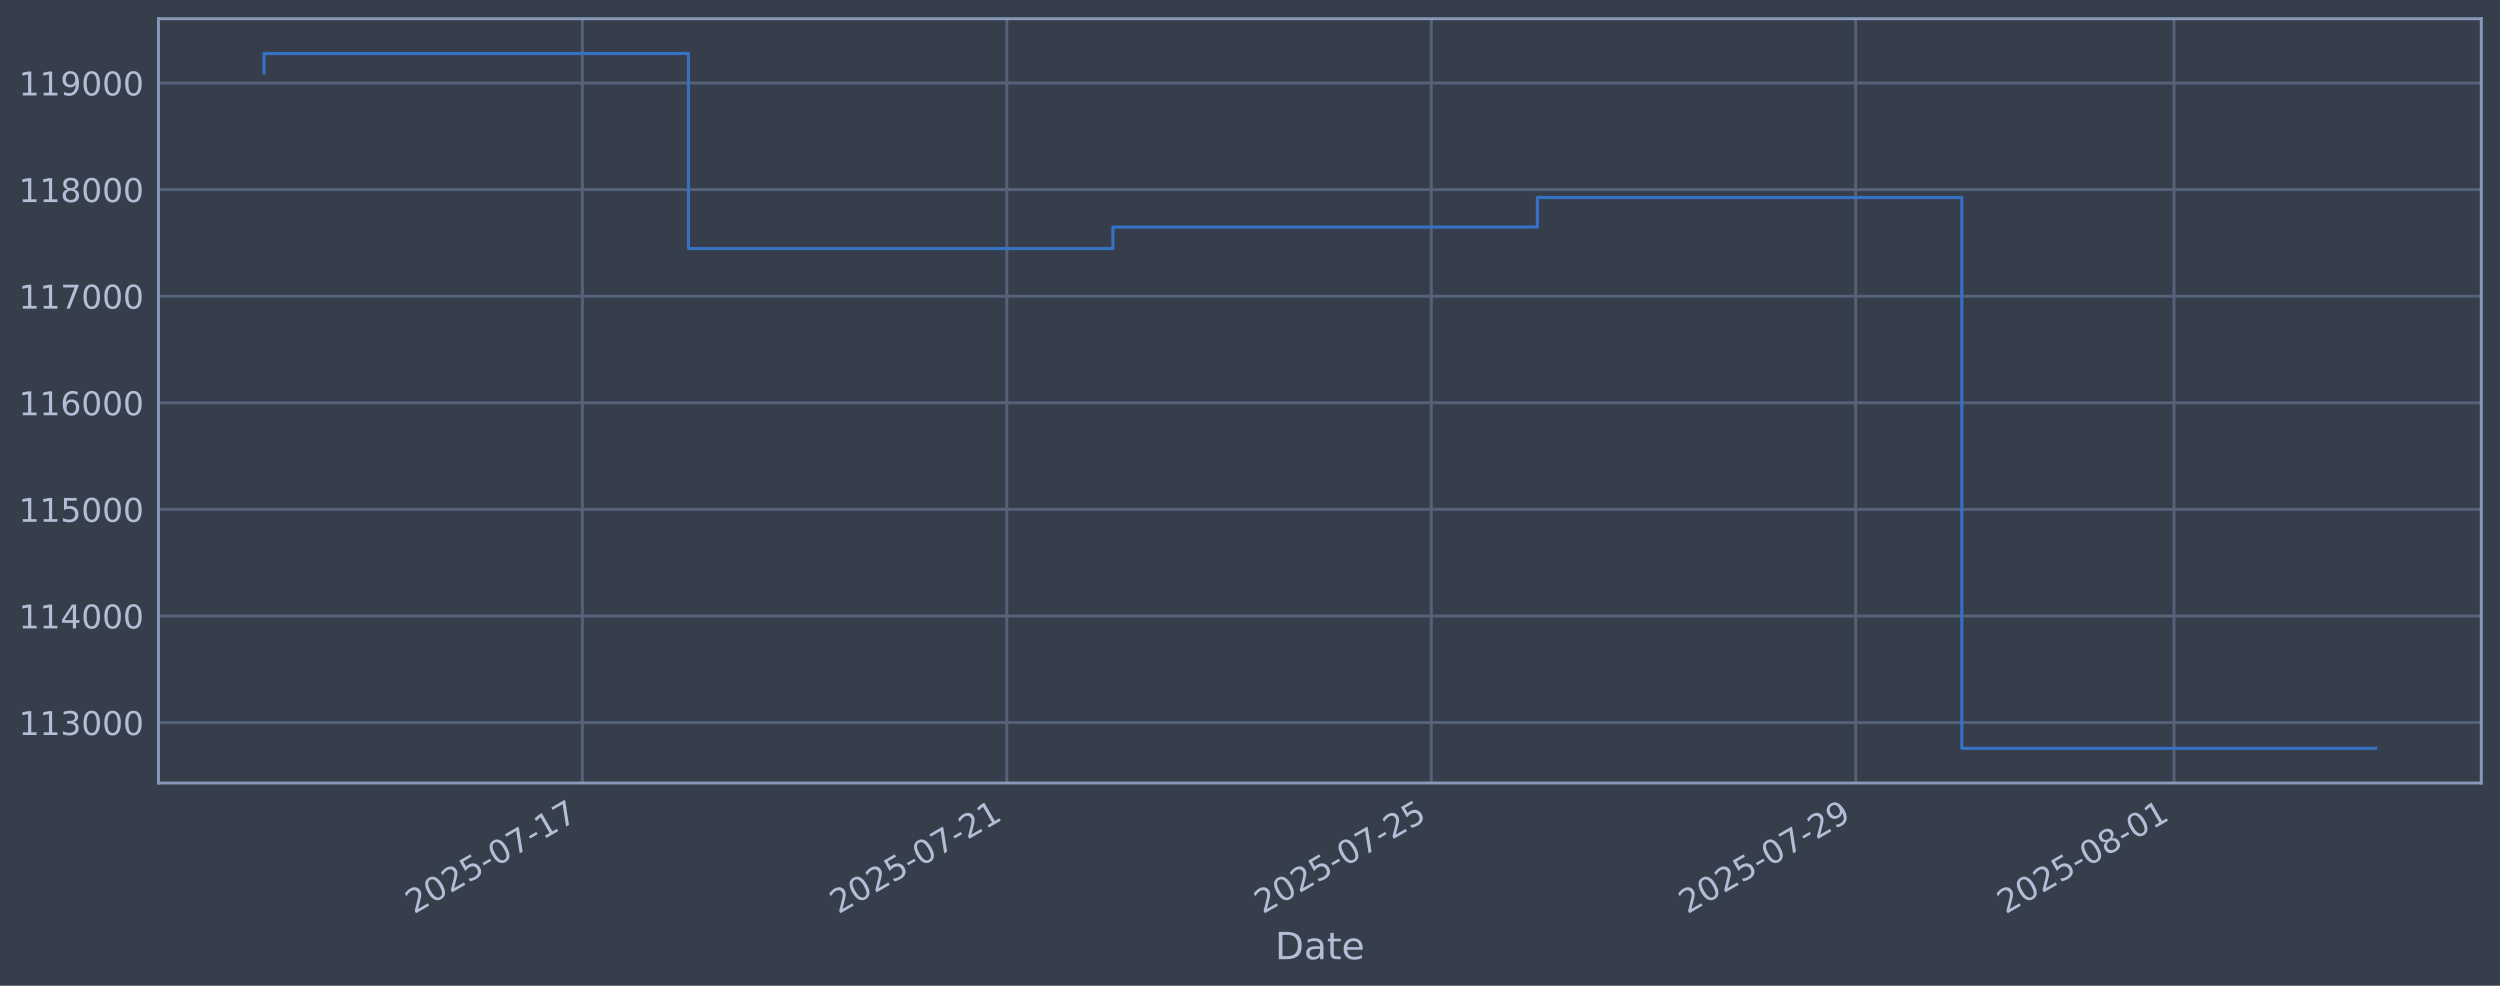
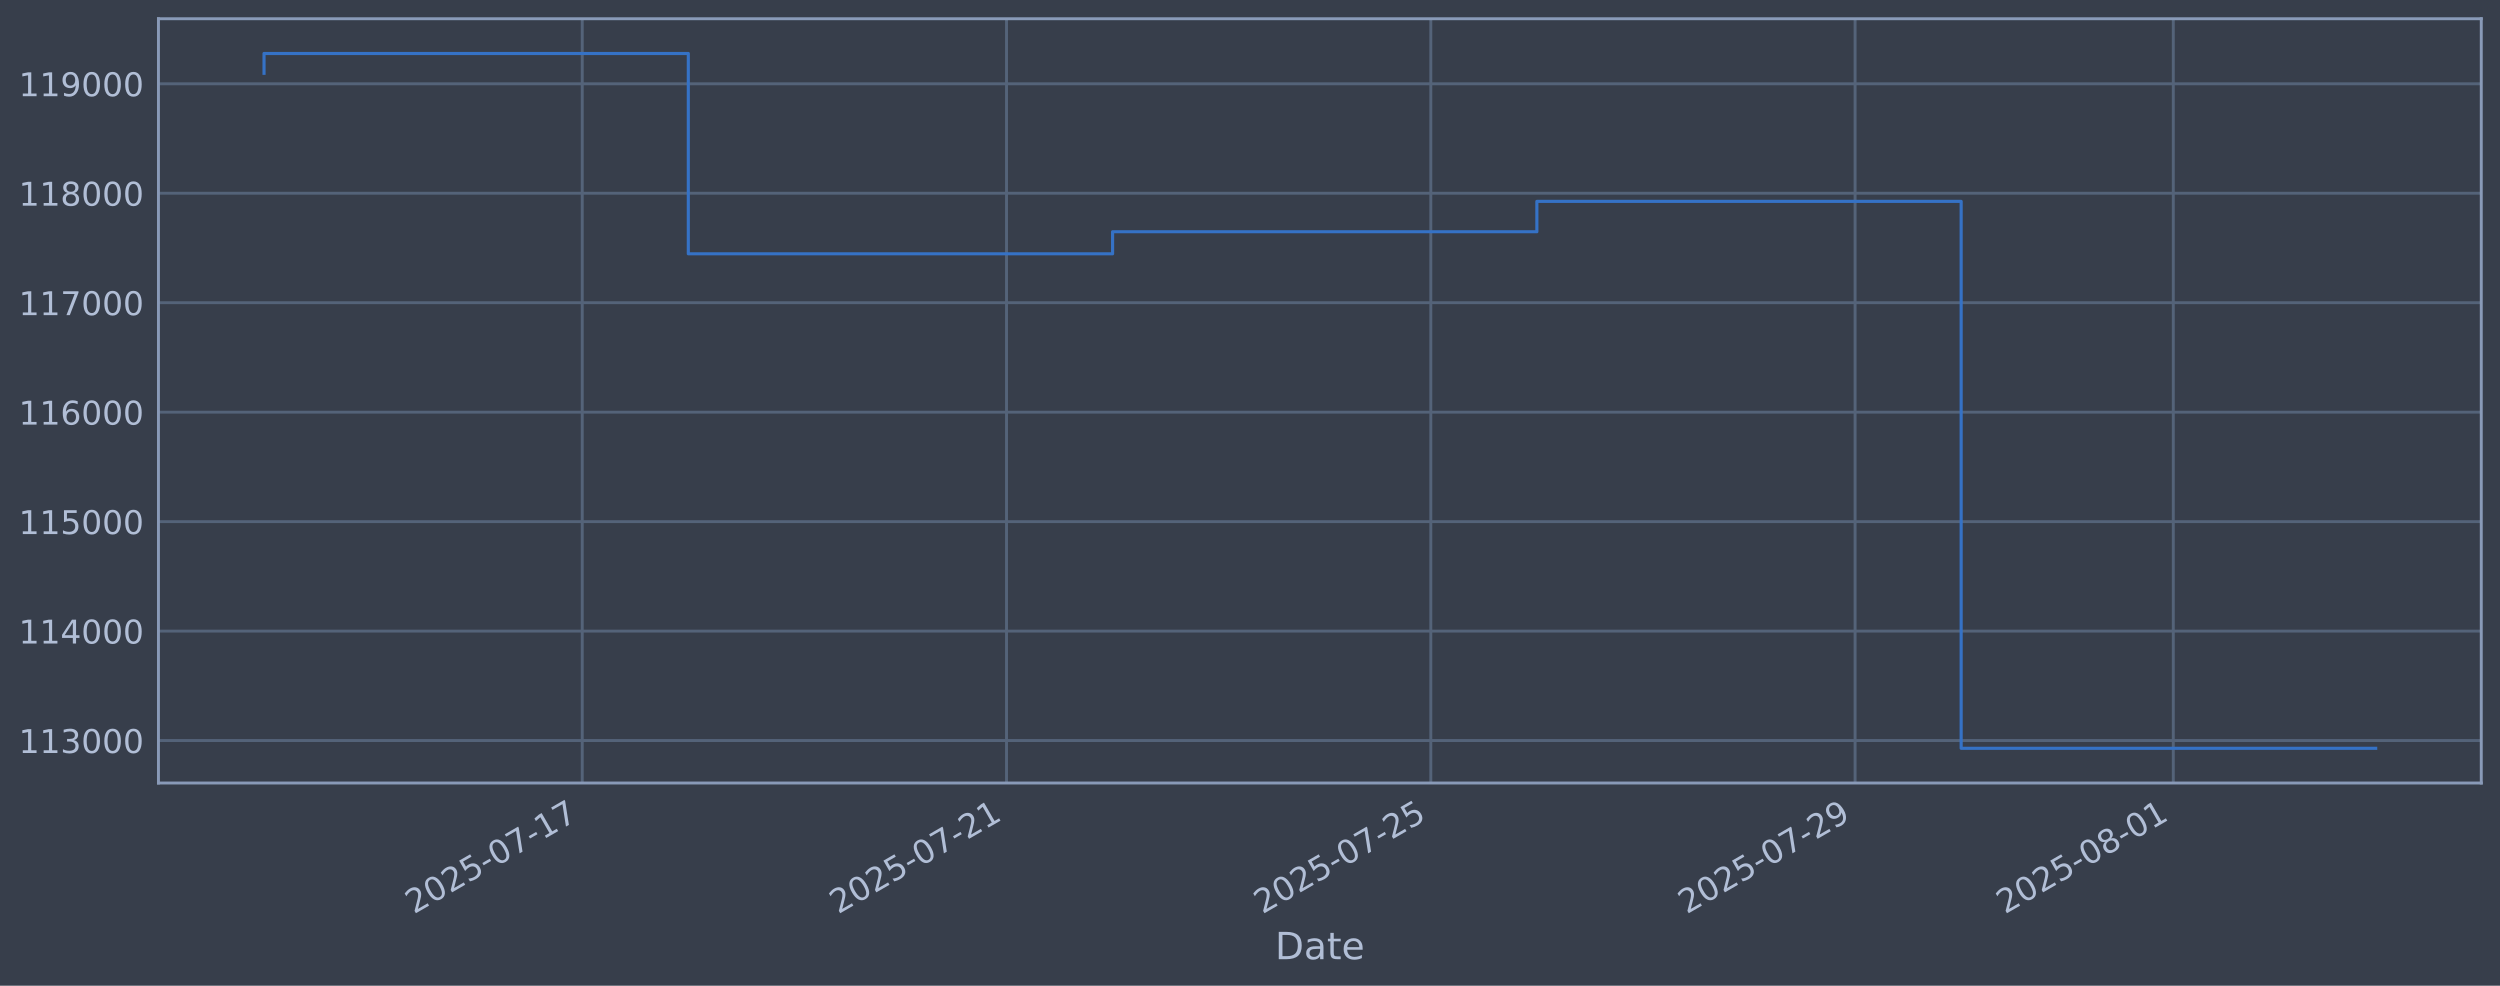
<svg xmlns="http://www.w3.org/2000/svg" xmlns:xlink="http://www.w3.org/1999/xlink" width="960.9pt" height="378.87pt" viewBox="0 0 960.9 378.87" version="1.1">
  <defs>
    <style type="text/css">*{stroke-linejoin: round; stroke-linecap: butt}</style>
  </defs>
  <g id="figure_1">
    <g id="patch_1">
      <path d="M 0 378.87  L 960.9 378.87  L 960.9 0  L 0 0  z " style="fill: #373e4b" />
    </g>
    <g id="axes_1">
      <g id="patch_2">
        <path d="M 60.901 300.96  L 953.701 300.96  L 953.701 7.2  L 60.901 7.2  z " style="fill: #373e4b" />
      </g>
      <g id="matplotlib.axis_1">
        <g id="xtick_1">
          <g id="line2d_1">
-             <path d="M 223.838 300.96  L 223.838 7.2  " clip-path="url(#pd11875de7d)" style="fill: none; stroke: #546379; stroke-width: 1.12; stroke-linecap: square" />
+             <path d="M 223.789 300.96  L 223.789 7.2  " clip-path="url(#padac916e0c)" style="fill: none; stroke: #546379; stroke-width: 1.12; stroke-linecap: square" />
          </g>
          <g id="line2d_2" />
          <g id="text_1">
-             <g style="fill: #b1bed6" transform="translate(159.1124 351.4642) rotate(-30) scale(0.126 -0.126)">
+             <g style="fill: #b1bed6" transform="translate(159.064 351.4642) rotate(-30) scale(0.126 -0.126)">
              <defs>
                <path id="DejaVuSans-32" d="M 1228 531  L 3431 531  L 3431 0  L 469 0  L 469 531  Q 828 903 1448 1529  Q 2069 2156 2228 2338  Q 2531 2678 2651 2914  Q 2772 3150 2772 3378  Q 2772 3750 2511 3984  Q 2250 4219 1831 4219  Q 1534 4219 1204 4116  Q 875 4013 500 3803  L 500 4441  Q 881 4594 1212 4672  Q 1544 4750 1819 4750  Q 2544 4750 2975 4387  Q 3406 4025 3406 3419  Q 3406 3131 3298 2873  Q 3191 2616 2906 2266  Q 2828 2175 2409 1742  Q 1991 1309 1228 531  z " transform="scale(0.015625)" />
                <path id="DejaVuSans-30" d="M 2034 4250  Q 1547 4250 1301 3770  Q 1056 3291 1056 2328  Q 1056 1369 1301 889  Q 1547 409 2034 409  Q 2525 409 2770 889  Q 3016 1369 3016 2328  Q 3016 3291 2770 3770  Q 2525 4250 2034 4250  z M 2034 4750  Q 2819 4750 3233 4129  Q 3647 3509 3647 2328  Q 3647 1150 3233 529  Q 2819 -91 2034 -91  Q 1250 -91 836 529  Q 422 1150 422 2328  Q 422 3509 836 4129  Q 1250 4750 2034 4750  z " transform="scale(0.015625)" />
                <path id="DejaVuSans-35" d="M 691 4666  L 3169 4666  L 3169 4134  L 1269 4134  L 1269 2991  Q 1406 3038 1543 3061  Q 1681 3084 1819 3084  Q 2600 3084 3056 2656  Q 3513 2228 3513 1497  Q 3513 744 3044 326  Q 2575 -91 1722 -91  Q 1428 -91 1123 -41  Q 819 9 494 109  L 494 744  Q 775 591 1075 516  Q 1375 441 1709 441  Q 2250 441 2565 725  Q 2881 1009 2881 1497  Q 2881 1984 2565 2268  Q 2250 2553 1709 2553  Q 1456 2553 1204 2497  Q 953 2441 691 2322  L 691 4666  z " transform="scale(0.015625)" />
                <path id="DejaVuSans-2d" d="M 313 2009  L 1997 2009  L 1997 1497  L 313 1497  L 313 2009  z " transform="scale(0.015625)" />
                <path id="DejaVuSans-37" d="M 525 4666  L 3525 4666  L 3525 4397  L 1831 0  L 1172 0  L 2766 4134  L 525 4134  L 525 4666  z " transform="scale(0.015625)" />
                <path id="DejaVuSans-31" d="M 794 531  L 1825 531  L 1825 4091  L 703 3866  L 703 4441  L 1819 4666  L 2450 4666  L 2450 531  L 3481 531  L 3481 0  L 794 0  L 794 531  z " transform="scale(0.015625)" />
              </defs>
              <use xlink:href="#DejaVuSans-32" />
              <use xlink:href="#DejaVuSans-30" transform="translate(63.62305 0)" />
              <use xlink:href="#DejaVuSans-32" transform="translate(127.2461 0)" />
              <use xlink:href="#DejaVuSans-35" transform="translate(190.8691 0)" />
              <use xlink:href="#DejaVuSans-2d" transform="translate(254.4922 0)" />
              <use xlink:href="#DejaVuSans-30" transform="translate(290.5762 0)" />
              <use xlink:href="#DejaVuSans-37" transform="translate(354.1992 0)" />
              <use xlink:href="#DejaVuSans-2d" transform="translate(417.8223 0)" />
              <use xlink:href="#DejaVuSans-31" transform="translate(453.9062 0)" />
              <use xlink:href="#DejaVuSans-37" transform="translate(517.5293 0)" />
            </g>
          </g>
        </g>
        <g id="xtick_2">
          <g id="line2d_3">
-             <path d="M 386.979 300.96  L 386.979 7.2  " clip-path="url(#pd11875de7d)" style="fill: none; stroke: #546379; stroke-width: 1.12; stroke-linecap: square" />
+             <path d="M 386.866 300.96  L 386.866 7.2  " clip-path="url(#padac916e0c)" style="fill: none; stroke: #546379; stroke-width: 1.12; stroke-linecap: square" />
          </g>
          <g id="line2d_4" />
          <g id="text_2">
-             <g style="fill: #b1bed6" transform="translate(322.2532 351.4642) rotate(-30) scale(0.126 -0.126)">
+             <g style="fill: #b1bed6" transform="translate(322.1402 351.4642) rotate(-30) scale(0.126 -0.126)">
              <use xlink:href="#DejaVuSans-32" />
              <use xlink:href="#DejaVuSans-30" transform="translate(63.62305 0)" />
              <use xlink:href="#DejaVuSans-32" transform="translate(127.2461 0)" />
              <use xlink:href="#DejaVuSans-35" transform="translate(190.8691 0)" />
              <use xlink:href="#DejaVuSans-2d" transform="translate(254.4922 0)" />
              <use xlink:href="#DejaVuSans-30" transform="translate(290.5762 0)" />
              <use xlink:href="#DejaVuSans-37" transform="translate(354.1992 0)" />
              <use xlink:href="#DejaVuSans-2d" transform="translate(417.8223 0)" />
              <use xlink:href="#DejaVuSans-32" transform="translate(453.9062 0)" />
              <use xlink:href="#DejaVuSans-31" transform="translate(517.5293 0)" />
            </g>
          </g>
        </g>
        <g id="xtick_3">
          <g id="line2d_5">
-             <path d="M 550.12 300.96  L 550.12 7.2  " clip-path="url(#pd11875de7d)" style="fill: none; stroke: #546379; stroke-width: 1.12; stroke-linecap: square" />
+             <path d="M 549.942 300.96  L 549.942 7.2  " clip-path="url(#padac916e0c)" style="fill: none; stroke: #546379; stroke-width: 1.12; stroke-linecap: square" />
          </g>
          <g id="line2d_6" />
          <g id="text_3">
-             <g style="fill: #b1bed6" transform="translate(485.3941 351.4642) rotate(-30) scale(0.126 -0.126)">
+             <g style="fill: #b1bed6" transform="translate(485.2164 351.4642) rotate(-30) scale(0.126 -0.126)">
              <use xlink:href="#DejaVuSans-32" />
              <use xlink:href="#DejaVuSans-30" transform="translate(63.62305 0)" />
              <use xlink:href="#DejaVuSans-32" transform="translate(127.2461 0)" />
              <use xlink:href="#DejaVuSans-35" transform="translate(190.8691 0)" />
              <use xlink:href="#DejaVuSans-2d" transform="translate(254.4922 0)" />
              <use xlink:href="#DejaVuSans-30" transform="translate(290.5762 0)" />
              <use xlink:href="#DejaVuSans-37" transform="translate(354.1992 0)" />
              <use xlink:href="#DejaVuSans-2d" transform="translate(417.8223 0)" />
              <use xlink:href="#DejaVuSans-32" transform="translate(453.9062 0)" />
              <use xlink:href="#DejaVuSans-35" transform="translate(517.5293 0)" />
            </g>
          </g>
        </g>
        <g id="xtick_4">
          <g id="line2d_7">
-             <path d="M 713.26 300.96  L 713.26 7.2  " clip-path="url(#pd11875de7d)" style="fill: none; stroke: #546379; stroke-width: 1.12; stroke-linecap: square" />
+             <path d="M 713.018 300.96  L 713.018 7.2  " clip-path="url(#padac916e0c)" style="fill: none; stroke: #546379; stroke-width: 1.12; stroke-linecap: square" />
          </g>
          <g id="line2d_8" />
          <g id="text_4">
-             <g style="fill: #b1bed6" transform="translate(648.5349 351.4642) rotate(-30) scale(0.126 -0.126)">
+             <g style="fill: #b1bed6" transform="translate(648.2926 351.4642) rotate(-30) scale(0.126 -0.126)">
              <defs>
                <path id="DejaVuSans-39" d="M 703 97  L 703 672  Q 941 559 1184 500  Q 1428 441 1663 441  Q 2288 441 2617 861  Q 2947 1281 2994 2138  Q 2813 1869 2534 1725  Q 2256 1581 1919 1581  Q 1219 1581 811 2004  Q 403 2428 403 3163  Q 403 3881 828 4315  Q 1253 4750 1959 4750  Q 2769 4750 3195 4129  Q 3622 3509 3622 2328  Q 3622 1225 3098 567  Q 2575 -91 1691 -91  Q 1453 -91 1209 -44  Q 966 3 703 97  z M 1959 2075  Q 2384 2075 2632 2365  Q 2881 2656 2881 3163  Q 2881 3666 2632 3958  Q 2384 4250 1959 4250  Q 1534 4250 1286 3958  Q 1038 3666 1038 3163  Q 1038 2656 1286 2365  Q 1534 2075 1959 2075  z " transform="scale(0.015625)" />
              </defs>
              <use xlink:href="#DejaVuSans-32" />
              <use xlink:href="#DejaVuSans-30" transform="translate(63.62305 0)" />
              <use xlink:href="#DejaVuSans-32" transform="translate(127.2461 0)" />
              <use xlink:href="#DejaVuSans-35" transform="translate(190.8691 0)" />
              <use xlink:href="#DejaVuSans-2d" transform="translate(254.4922 0)" />
              <use xlink:href="#DejaVuSans-30" transform="translate(290.5762 0)" />
              <use xlink:href="#DejaVuSans-37" transform="translate(354.1992 0)" />
              <use xlink:href="#DejaVuSans-2d" transform="translate(417.8223 0)" />
              <use xlink:href="#DejaVuSans-32" transform="translate(453.9062 0)" />
              <use xlink:href="#DejaVuSans-39" transform="translate(517.5293 0)" />
            </g>
          </g>
        </g>
        <g id="xtick_5">
          <g id="line2d_9">
-             <path d="M 835.616 300.96  L 835.616 7.2  " clip-path="url(#pd11875de7d)" style="fill: none; stroke: #546379; stroke-width: 1.12; stroke-linecap: square" />
+             <path d="M 835.325 300.96  L 835.325 7.2  " clip-path="url(#padac916e0c)" style="fill: none; stroke: #546379; stroke-width: 1.12; stroke-linecap: square" />
          </g>
          <g id="line2d_10" />
          <g id="text_5">
-             <g style="fill: #b1bed6" transform="translate(770.8905 351.4642) rotate(-30) scale(0.126 -0.126)">
+             <g style="fill: #b1bed6" transform="translate(770.5998 351.4642) rotate(-30) scale(0.126 -0.126)">
              <defs>
                <path id="DejaVuSans-38" d="M 2034 2216  Q 1584 2216 1326 1975  Q 1069 1734 1069 1313  Q 1069 891 1326 650  Q 1584 409 2034 409  Q 2484 409 2743 651  Q 3003 894 3003 1313  Q 3003 1734 2745 1975  Q 2488 2216 2034 2216  z M 1403 2484  Q 997 2584 770 2862  Q 544 3141 544 3541  Q 544 4100 942 4425  Q 1341 4750 2034 4750  Q 2731 4750 3128 4425  Q 3525 4100 3525 3541  Q 3525 3141 3298 2862  Q 3072 2584 2669 2484  Q 3125 2378 3379 2068  Q 3634 1759 3634 1313  Q 3634 634 3220 271  Q 2806 -91 2034 -91  Q 1263 -91 848 271  Q 434 634 434 1313  Q 434 1759 690 2068  Q 947 2378 1403 2484  z M 1172 3481  Q 1172 3119 1398 2916  Q 1625 2713 2034 2713  Q 2441 2713 2670 2916  Q 2900 3119 2900 3481  Q 2900 3844 2670 4047  Q 2441 4250 2034 4250  Q 1625 4250 1398 4047  Q 1172 3844 1172 3481  z " transform="scale(0.015625)" />
              </defs>
              <use xlink:href="#DejaVuSans-32" />
              <use xlink:href="#DejaVuSans-30" transform="translate(63.62305 0)" />
              <use xlink:href="#DejaVuSans-32" transform="translate(127.2461 0)" />
              <use xlink:href="#DejaVuSans-35" transform="translate(190.8691 0)" />
              <use xlink:href="#DejaVuSans-2d" transform="translate(254.4922 0)" />
              <use xlink:href="#DejaVuSans-30" transform="translate(290.5762 0)" />
              <use xlink:href="#DejaVuSans-38" transform="translate(354.1992 0)" />
              <use xlink:href="#DejaVuSans-2d" transform="translate(417.8223 0)" />
              <use xlink:href="#DejaVuSans-30" transform="translate(453.9062 0)" />
              <use xlink:href="#DejaVuSans-31" transform="translate(517.5293 0)" />
            </g>
          </g>
        </g>
        <g id="text_6">
          <g style="fill: #b1bed6" transform="translate(490.0914 368.6753) scale(0.144 -0.144)">
            <defs>
              <path id="DejaVuSans-44" d="M 1259 4147  L 1259 519  L 2022 519  Q 2988 519 3436 956  Q 3884 1394 3884 2338  Q 3884 3275 3436 3711  Q 2988 4147 2022 4147  L 1259 4147  z M 628 4666  L 1925 4666  Q 3281 4666 3915 4102  Q 4550 3538 4550 2338  Q 4550 1131 3912 565  Q 3275 0 1925 0  L 628 0  L 628 4666  z " transform="scale(0.015625)" />
              <path id="DejaVuSans-61" d="M 2194 1759  Q 1497 1759 1228 1600  Q 959 1441 959 1056  Q 959 750 1161 570  Q 1363 391 1709 391  Q 2188 391 2477 730  Q 2766 1069 2766 1631  L 2766 1759  L 2194 1759  z M 3341 1997  L 3341 0  L 2766 0  L 2766 531  Q 2569 213 2275 61  Q 1981 -91 1556 -91  Q 1019 -91 701 211  Q 384 513 384 1019  Q 384 1609 779 1909  Q 1175 2209 1959 2209  L 2766 2209  L 2766 2266  Q 2766 2663 2505 2880  Q 2244 3097 1772 3097  Q 1472 3097 1187 3025  Q 903 2953 641 2809  L 641 3341  Q 956 3463 1253 3523  Q 1550 3584 1831 3584  Q 2591 3584 2966 3190  Q 3341 2797 3341 1997  z " transform="scale(0.015625)" />
              <path id="DejaVuSans-74" d="M 1172 4494  L 1172 3500  L 2356 3500  L 2356 3053  L 1172 3053  L 1172 1153  Q 1172 725 1289 603  Q 1406 481 1766 481  L 2356 481  L 2356 0  L 1766 0  Q 1100 0 847 248  Q 594 497 594 1153  L 594 3053  L 172 3053  L 172 3500  L 594 3500  L 594 4494  L 1172 4494  z " transform="scale(0.015625)" />
              <path id="DejaVuSans-65" d="M 3597 1894  L 3597 1613  L 953 1613  Q 991 1019 1311 708  Q 1631 397 2203 397  Q 2534 397 2845 478  Q 3156 559 3463 722  L 3463 178  Q 3153 47 2828 -22  Q 2503 -91 2169 -91  Q 1331 -91 842 396  Q 353 884 353 1716  Q 353 2575 817 3079  Q 1281 3584 2069 3584  Q 2775 3584 3186 3129  Q 3597 2675 3597 1894  z M 3022 2063  Q 3016 2534 2758 2815  Q 2500 3097 2075 3097  Q 1594 3097 1305 2825  Q 1016 2553 972 2059  L 3022 2063  z " transform="scale(0.015625)" />
            </defs>
            <use xlink:href="#DejaVuSans-44" />
            <use xlink:href="#DejaVuSans-61" transform="translate(77.00195 0)" />
            <use xlink:href="#DejaVuSans-74" transform="translate(138.2812 0)" />
            <use xlink:href="#DejaVuSans-65" transform="translate(177.4902 0)" />
          </g>
        </g>
      </g>
      <g id="matplotlib.axis_2">
        <g id="ytick_1">
          <g id="line2d_11">
-             <path d="M 60.901 277.729  L 953.701 277.729  " clip-path="url(#pd11875de7d)" style="fill: none; stroke: #546379; stroke-width: 1.12; stroke-linecap: square" />
+             <path d="M 60.901 284.64  L 953.701 284.64  " clip-path="url(#padac916e0c)" style="fill: none; stroke: #546379; stroke-width: 1.12; stroke-linecap: square" />
          </g>
          <g id="line2d_12" />
          <g id="text_7">
-             <g style="fill: #b1bed6" transform="translate(7.2 282.5158) scale(0.126 -0.126)">
+             <g style="fill: #b1bed6" transform="translate(7.2 289.427) scale(0.126 -0.126)">
              <defs>
                <path id="DejaVuSans-33" d="M 2597 2516  Q 3050 2419 3304 2112  Q 3559 1806 3559 1356  Q 3559 666 3084 287  Q 2609 -91 1734 -91  Q 1441 -91 1130 -33  Q 819 25 488 141  L 488 750  Q 750 597 1062 519  Q 1375 441 1716 441  Q 2309 441 2620 675  Q 2931 909 2931 1356  Q 2931 1769 2642 2001  Q 2353 2234 1838 2234  L 1294 2234  L 1294 2753  L 1863 2753  Q 2328 2753 2575 2939  Q 2822 3125 2822 3475  Q 2822 3834 2567 4026  Q 2313 4219 1838 4219  Q 1578 4219 1281 4162  Q 984 4106 628 3988  L 628 4550  Q 988 4650 1302 4700  Q 1616 4750 1894 4750  Q 2613 4750 3031 4423  Q 3450 4097 3450 3541  Q 3450 3153 3228 2886  Q 3006 2619 2597 2516  z " transform="scale(0.015625)" />
              </defs>
              <use xlink:href="#DejaVuSans-31" />
              <use xlink:href="#DejaVuSans-31" transform="translate(63.62305 0)" />
              <use xlink:href="#DejaVuSans-33" transform="translate(127.2461 0)" />
              <use xlink:href="#DejaVuSans-30" transform="translate(190.8691 0)" />
              <use xlink:href="#DejaVuSans-30" transform="translate(254.4922 0)" />
              <use xlink:href="#DejaVuSans-30" transform="translate(318.1152 0)" />
            </g>
          </g>
        </g>
        <g id="ytick_2">
          <g id="line2d_13">
-             <path d="M 60.901 236.757  L 953.701 236.757  " clip-path="url(#pd11875de7d)" style="fill: none; stroke: #546379; stroke-width: 1.12; stroke-linecap: square" />
+             <path d="M 60.901 242.567  L 953.701 242.567  " clip-path="url(#padac916e0c)" style="fill: none; stroke: #546379; stroke-width: 1.12; stroke-linecap: square" />
          </g>
          <g id="line2d_14" />
          <g id="text_8">
-             <g style="fill: #b1bed6" transform="translate(7.2 241.5436) scale(0.126 -0.126)">
+             <g style="fill: #b1bed6" transform="translate(7.2 247.3538) scale(0.126 -0.126)">
              <defs>
                <path id="DejaVuSans-34" d="M 2419 4116  L 825 1625  L 2419 1625  L 2419 4116  z M 2253 4666  L 3047 4666  L 3047 1625  L 3713 1625  L 3713 1100  L 3047 1100  L 3047 0  L 2419 0  L 2419 1100  L 313 1100  L 313 1709  L 2253 4666  z " transform="scale(0.015625)" />
              </defs>
              <use xlink:href="#DejaVuSans-31" />
              <use xlink:href="#DejaVuSans-31" transform="translate(63.62305 0)" />
              <use xlink:href="#DejaVuSans-34" transform="translate(127.2461 0)" />
              <use xlink:href="#DejaVuSans-30" transform="translate(190.8691 0)" />
              <use xlink:href="#DejaVuSans-30" transform="translate(254.4922 0)" />
              <use xlink:href="#DejaVuSans-30" transform="translate(318.1152 0)" />
            </g>
          </g>
        </g>
        <g id="ytick_3">
          <g id="line2d_15">
-             <path d="M 60.901 195.784  L 953.701 195.784  " clip-path="url(#pd11875de7d)" style="fill: none; stroke: #546379; stroke-width: 1.12; stroke-linecap: square" />
+             <path d="M 60.901 200.494  L 953.701 200.494  " clip-path="url(#padac916e0c)" style="fill: none; stroke: #546379; stroke-width: 1.12; stroke-linecap: square" />
          </g>
          <g id="line2d_16" />
          <g id="text_9">
-             <g style="fill: #b1bed6" transform="translate(7.2 200.5715) scale(0.126 -0.126)">
+             <g style="fill: #b1bed6" transform="translate(7.2 205.2806) scale(0.126 -0.126)">
              <use xlink:href="#DejaVuSans-31" />
              <use xlink:href="#DejaVuSans-31" transform="translate(63.62305 0)" />
              <use xlink:href="#DejaVuSans-35" transform="translate(127.2461 0)" />
              <use xlink:href="#DejaVuSans-30" transform="translate(190.8691 0)" />
              <use xlink:href="#DejaVuSans-30" transform="translate(254.4922 0)" />
              <use xlink:href="#DejaVuSans-30" transform="translate(318.1152 0)" />
            </g>
          </g>
        </g>
        <g id="ytick_4">
          <g id="line2d_17">
-             <path d="M 60.901 154.812  L 953.701 154.812  " clip-path="url(#pd11875de7d)" style="fill: none; stroke: #546379; stroke-width: 1.12; stroke-linecap: square" />
+             <path d="M 60.901 158.42  L 953.701 158.42  " clip-path="url(#padac916e0c)" style="fill: none; stroke: #546379; stroke-width: 1.12; stroke-linecap: square" />
          </g>
          <g id="line2d_18" />
          <g id="text_10">
-             <g style="fill: #b1bed6" transform="translate(7.2 159.5993) scale(0.126 -0.126)">
+             <g style="fill: #b1bed6" transform="translate(7.2 163.2073) scale(0.126 -0.126)">
              <defs>
                <path id="DejaVuSans-36" d="M 2113 2584  Q 1688 2584 1439 2293  Q 1191 2003 1191 1497  Q 1191 994 1439 701  Q 1688 409 2113 409  Q 2538 409 2786 701  Q 3034 994 3034 1497  Q 3034 2003 2786 2293  Q 2538 2584 2113 2584  z M 3366 4563  L 3366 3988  Q 3128 4100 2886 4159  Q 2644 4219 2406 4219  Q 1781 4219 1451 3797  Q 1122 3375 1075 2522  Q 1259 2794 1537 2939  Q 1816 3084 2150 3084  Q 2853 3084 3261 2657  Q 3669 2231 3669 1497  Q 3669 778 3244 343  Q 2819 -91 2113 -91  Q 1303 -91 875 529  Q 447 1150 447 2328  Q 447 3434 972 4092  Q 1497 4750 2381 4750  Q 2619 4750 2861 4703  Q 3103 4656 3366 4563  z " transform="scale(0.015625)" />
              </defs>
              <use xlink:href="#DejaVuSans-31" />
              <use xlink:href="#DejaVuSans-31" transform="translate(63.62305 0)" />
              <use xlink:href="#DejaVuSans-36" transform="translate(127.2461 0)" />
              <use xlink:href="#DejaVuSans-30" transform="translate(190.8691 0)" />
              <use xlink:href="#DejaVuSans-30" transform="translate(254.4922 0)" />
              <use xlink:href="#DejaVuSans-30" transform="translate(318.1152 0)" />
            </g>
          </g>
        </g>
        <g id="ytick_5">
          <g id="line2d_19">
-             <path d="M 60.901 113.84  L 953.701 113.84  " clip-path="url(#pd11875de7d)" style="fill: none; stroke: #546379; stroke-width: 1.12; stroke-linecap: square" />
+             <path d="M 60.901 116.347  L 953.701 116.347  " clip-path="url(#padac916e0c)" style="fill: none; stroke: #546379; stroke-width: 1.12; stroke-linecap: square" />
          </g>
          <g id="line2d_20" />
          <g id="text_11">
-             <g style="fill: #b1bed6" transform="translate(7.2 118.6272) scale(0.126 -0.126)">
+             <g style="fill: #b1bed6" transform="translate(7.2 121.1341) scale(0.126 -0.126)">
              <use xlink:href="#DejaVuSans-31" />
              <use xlink:href="#DejaVuSans-31" transform="translate(63.62305 0)" />
              <use xlink:href="#DejaVuSans-37" transform="translate(127.2461 0)" />
              <use xlink:href="#DejaVuSans-30" transform="translate(190.8691 0)" />
              <use xlink:href="#DejaVuSans-30" transform="translate(254.4922 0)" />
              <use xlink:href="#DejaVuSans-30" transform="translate(318.1152 0)" />
            </g>
          </g>
        </g>
        <g id="ytick_6">
          <g id="line2d_21">
-             <path d="M 60.901 72.868  L 953.701 72.868  " clip-path="url(#pd11875de7d)" style="fill: none; stroke: #546379; stroke-width: 1.12; stroke-linecap: square" />
+             <path d="M 60.901 74.274  L 953.701 74.274  " clip-path="url(#padac916e0c)" style="fill: none; stroke: #546379; stroke-width: 1.12; stroke-linecap: square" />
          </g>
          <g id="line2d_22" />
          <g id="text_12">
-             <g style="fill: #b1bed6" transform="translate(7.2 77.65503) scale(0.126 -0.126)">
+             <g style="fill: #b1bed6" transform="translate(7.2 79.06092) scale(0.126 -0.126)">
              <use xlink:href="#DejaVuSans-31" />
              <use xlink:href="#DejaVuSans-31" transform="translate(63.62305 0)" />
              <use xlink:href="#DejaVuSans-38" transform="translate(127.2461 0)" />
              <use xlink:href="#DejaVuSans-30" transform="translate(190.8691 0)" />
              <use xlink:href="#DejaVuSans-30" transform="translate(254.4922 0)" />
              <use xlink:href="#DejaVuSans-30" transform="translate(318.1152 0)" />
            </g>
          </g>
        </g>
        <g id="ytick_7">
          <g id="line2d_23">
-             <path d="M 60.901 31.896  L 953.701 31.896  " clip-path="url(#pd11875de7d)" style="fill: none; stroke: #546379; stroke-width: 1.12; stroke-linecap: square" />
+             <path d="M 60.901 32.201  L 953.701 32.201  " clip-path="url(#padac916e0c)" style="fill: none; stroke: #546379; stroke-width: 1.12; stroke-linecap: square" />
          </g>
          <g id="line2d_24" />
          <g id="text_13">
-             <g style="fill: #b1bed6" transform="translate(7.2 36.68288) scale(0.126 -0.126)">
+             <g style="fill: #b1bed6" transform="translate(7.2 36.98771) scale(0.126 -0.126)">
              <use xlink:href="#DejaVuSans-31" />
              <use xlink:href="#DejaVuSans-31" transform="translate(63.62305 0)" />
              <use xlink:href="#DejaVuSans-39" transform="translate(127.2461 0)" />
              <use xlink:href="#DejaVuSans-30" transform="translate(190.8691 0)" />
              <use xlink:href="#DejaVuSans-30" transform="translate(254.4922 0)" />
              <use xlink:href="#DejaVuSans-30" transform="translate(318.1152 0)" />
            </g>
          </g>
        </g>
      </g>
      <g id="line2d_25">
-         <path d="M 101.482 27.988  L 101.482 20.553  L 264.623 20.553  L 264.623 95.534  L 427.764 95.534  L 427.764 87.277  L 590.905 87.277  L 590.905 75.918  L 754.046 75.918  L 754.046 287.607  L 913.119 287.607  " clip-path="url(#pd11875de7d)" style="fill: none; stroke: #3572c6; stroke-width: 1.2; stroke-linecap: square" />
+         <path d="M 101.482 28.187  L 101.482 20.553  L 264.559 20.553  L 264.559 97.549  L 427.635 97.549  L 427.635 89.07  L 590.711 89.07  L 590.711 77.406  L 753.787 77.406  L 753.787 287.607  L 913.119 287.607  " clip-path="url(#padac916e0c)" style="fill: none; stroke: #3572c6; stroke-width: 1.2; stroke-linecap: square" />
      </g>
      <g id="patch_3">
        <path d="M 60.901 300.96  L 60.901 7.2  " style="fill: none; stroke: #899ab8; stroke-width: 1.12; stroke-linejoin: miter; stroke-linecap: square" />
      </g>
      <g id="patch_4">
        <path d="M 953.701 300.96  L 953.701 7.2  " style="fill: none; stroke: #899ab8; stroke-width: 1.12; stroke-linejoin: miter; stroke-linecap: square" />
      </g>
      <g id="patch_5">
        <path d="M 60.901 300.96  L 953.701 300.96  " style="fill: none; stroke: #899ab8; stroke-width: 1.12; stroke-linejoin: miter; stroke-linecap: square" />
      </g>
      <g id="patch_6">
        <path d="M 60.901 7.2  L 953.701 7.2  " style="fill: none; stroke: #899ab8; stroke-width: 1.12; stroke-linejoin: miter; stroke-linecap: square" />
      </g>
    </g>
  </g>
  <defs>
-     <clipPath id="pd11875de7d">
+     <clipPath id="padac916e0c">
      <rect x="60.901" y="7.2" width="892.8" height="293.76" />
    </clipPath>
  </defs>
</svg>
